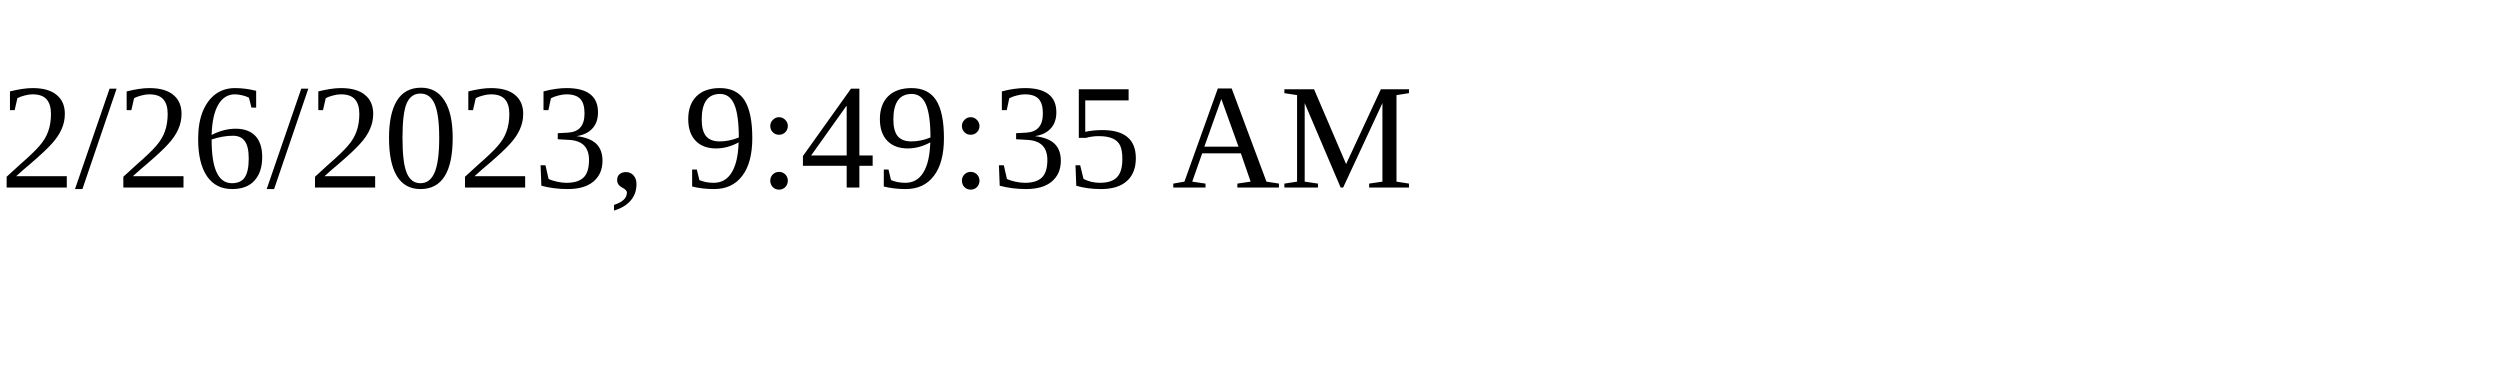
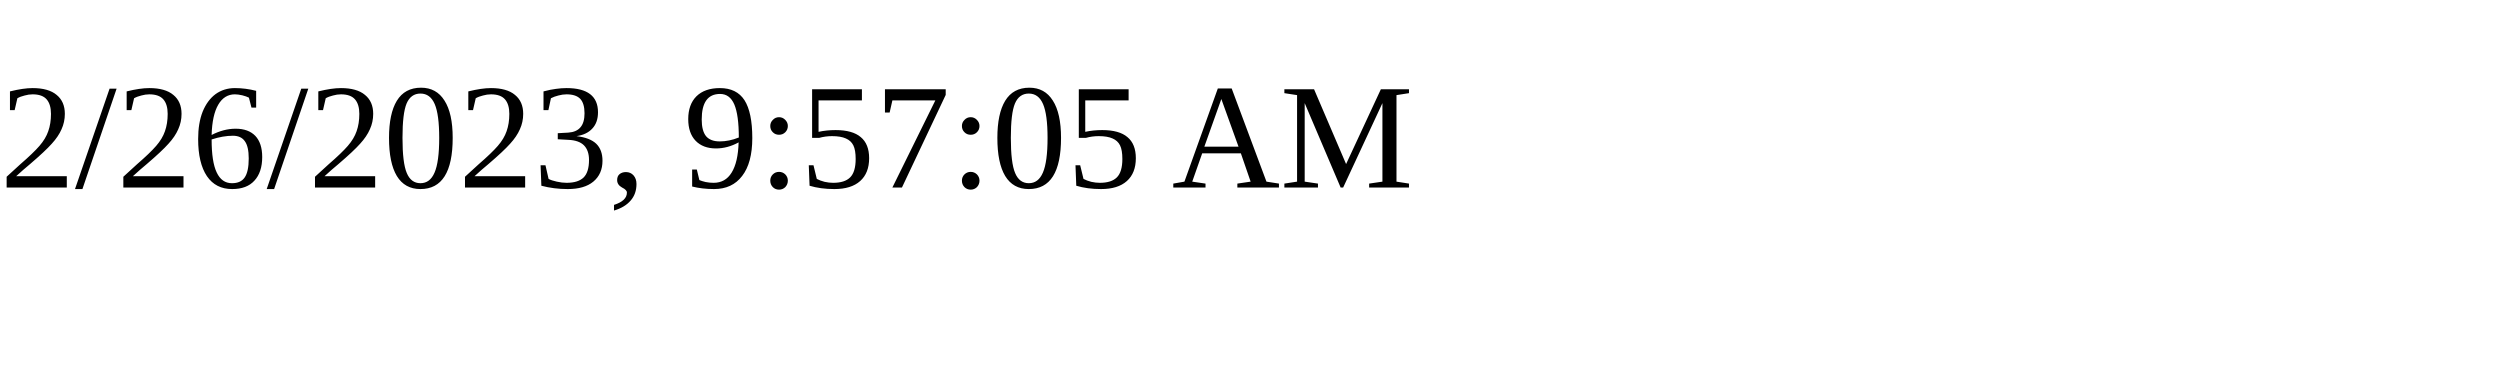
<svg xmlns="http://www.w3.org/2000/svg" height="30" width="200">
-   <text x="0" y="15">2/26/2023, 9:49:35 AM</text>
+   <text x="0" y="15">2/26/2023, 9:57:05 AM</text>
</svg>
